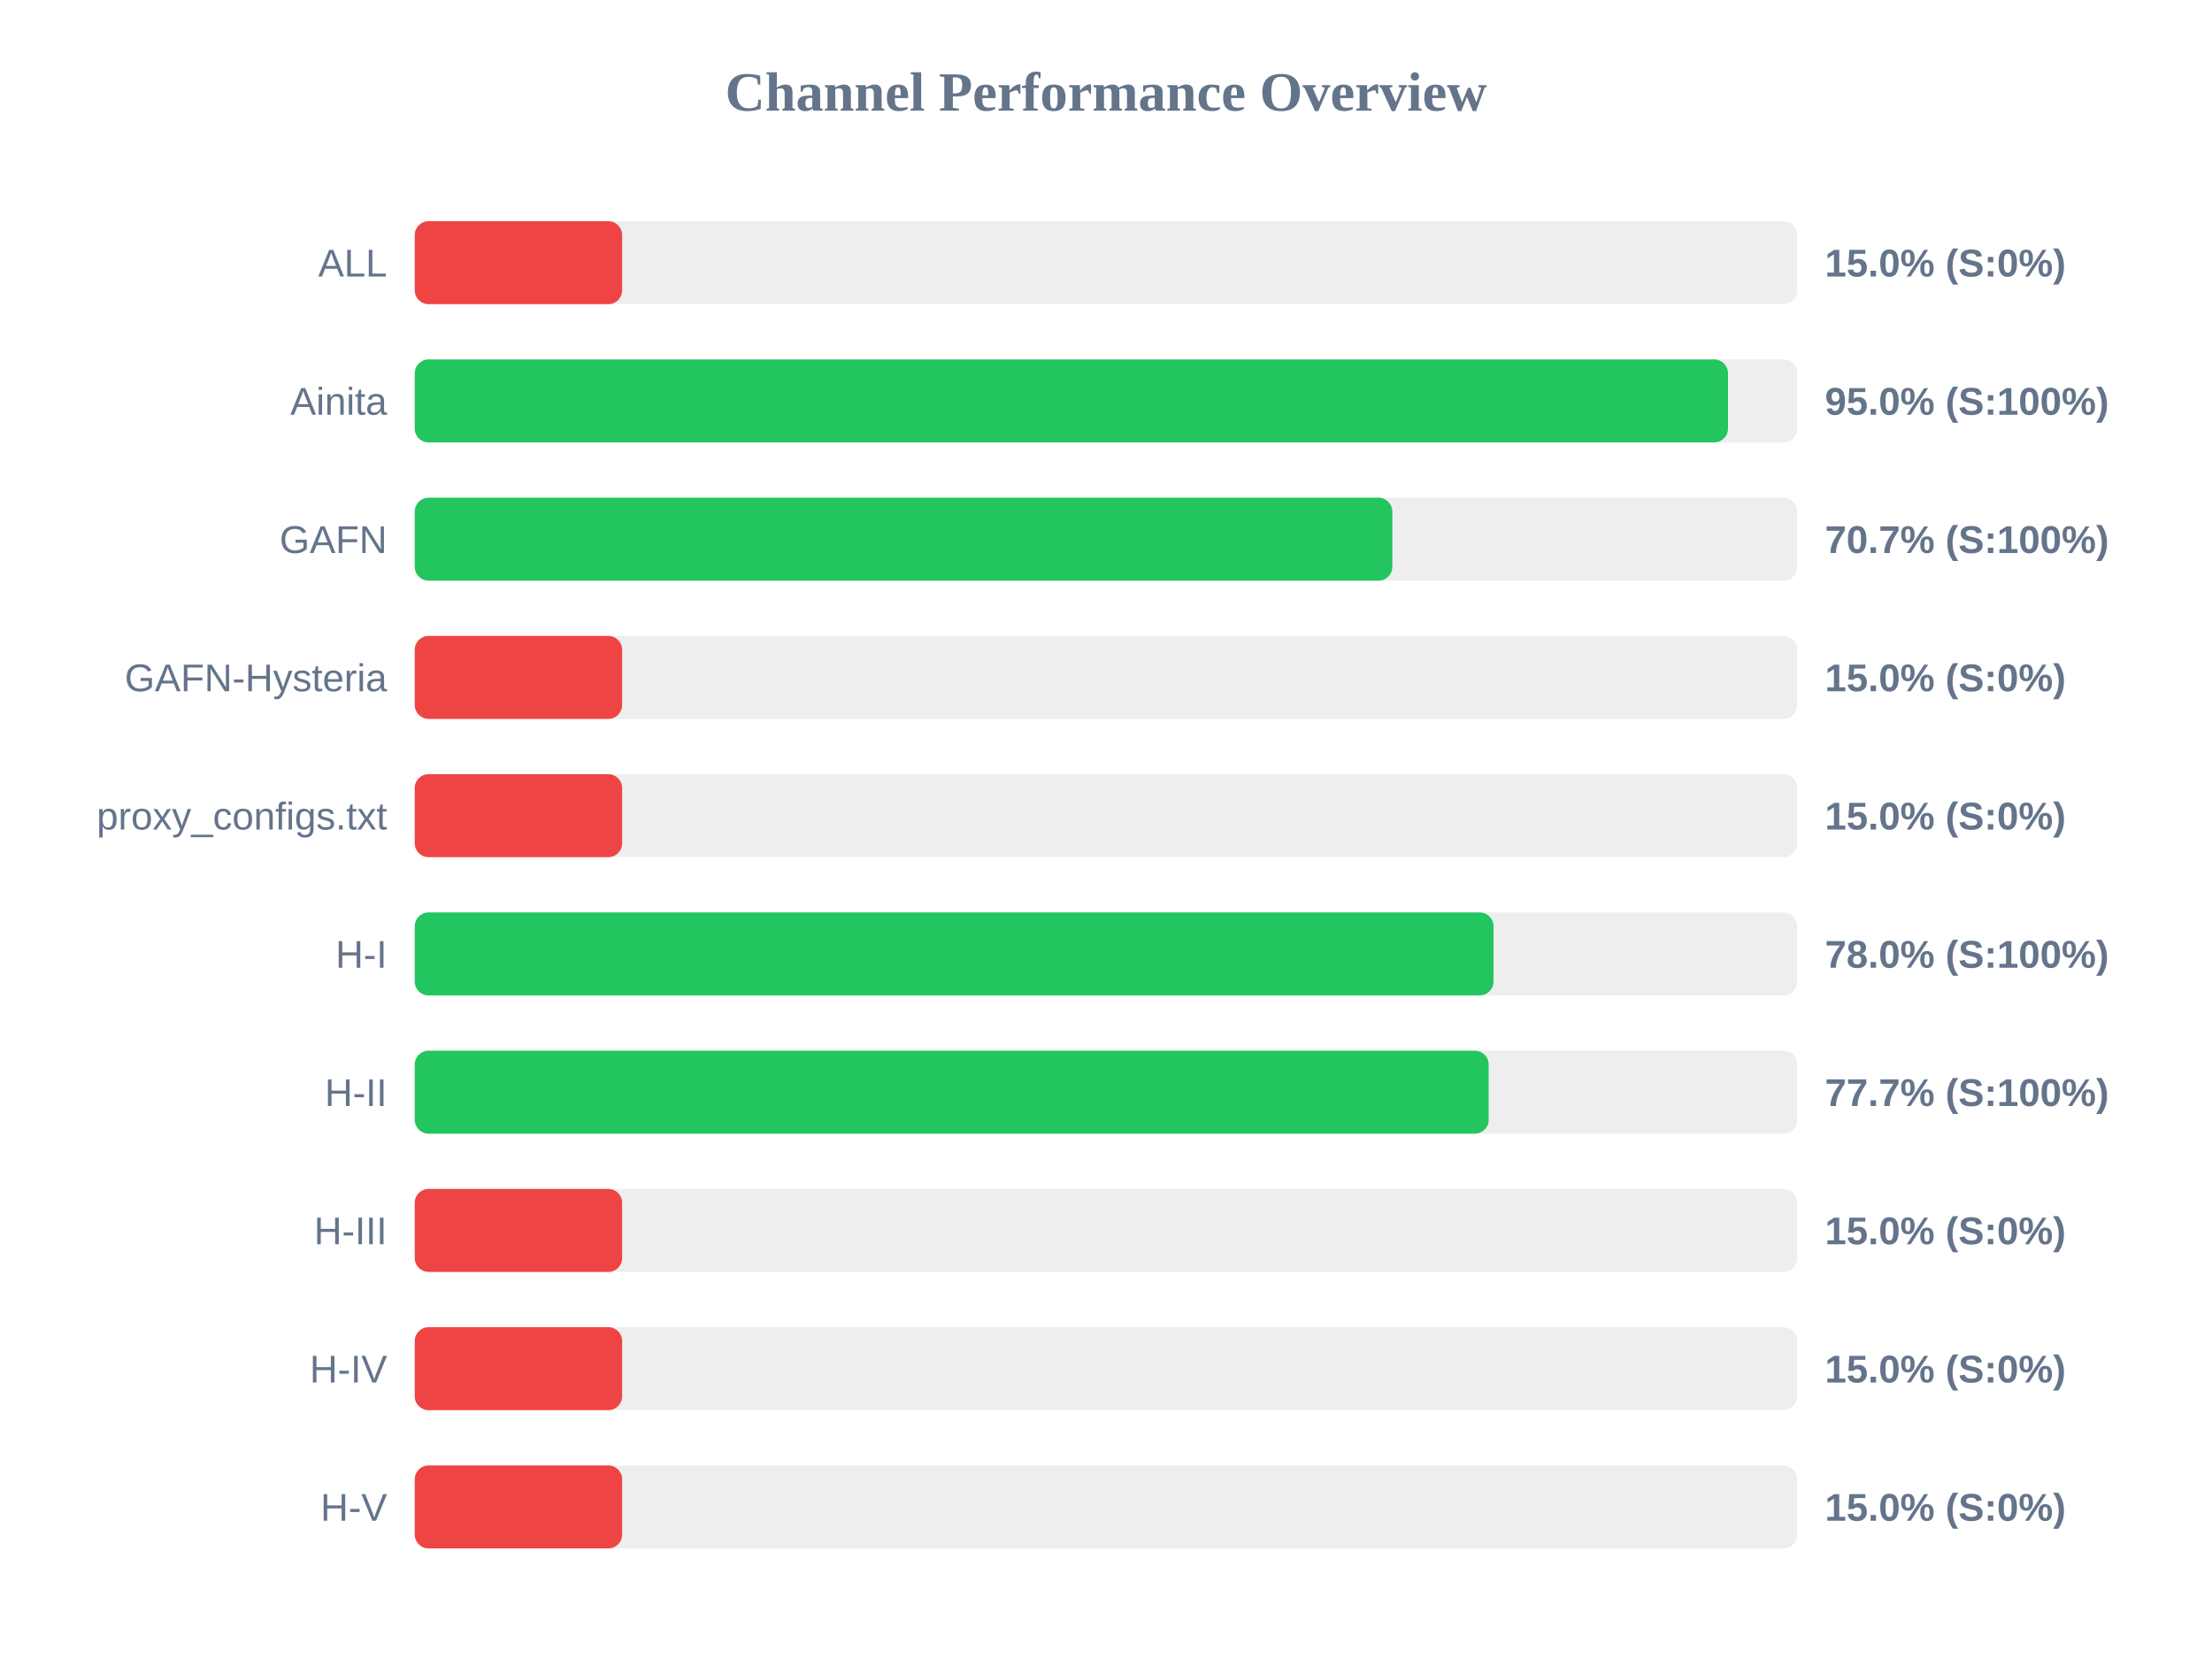
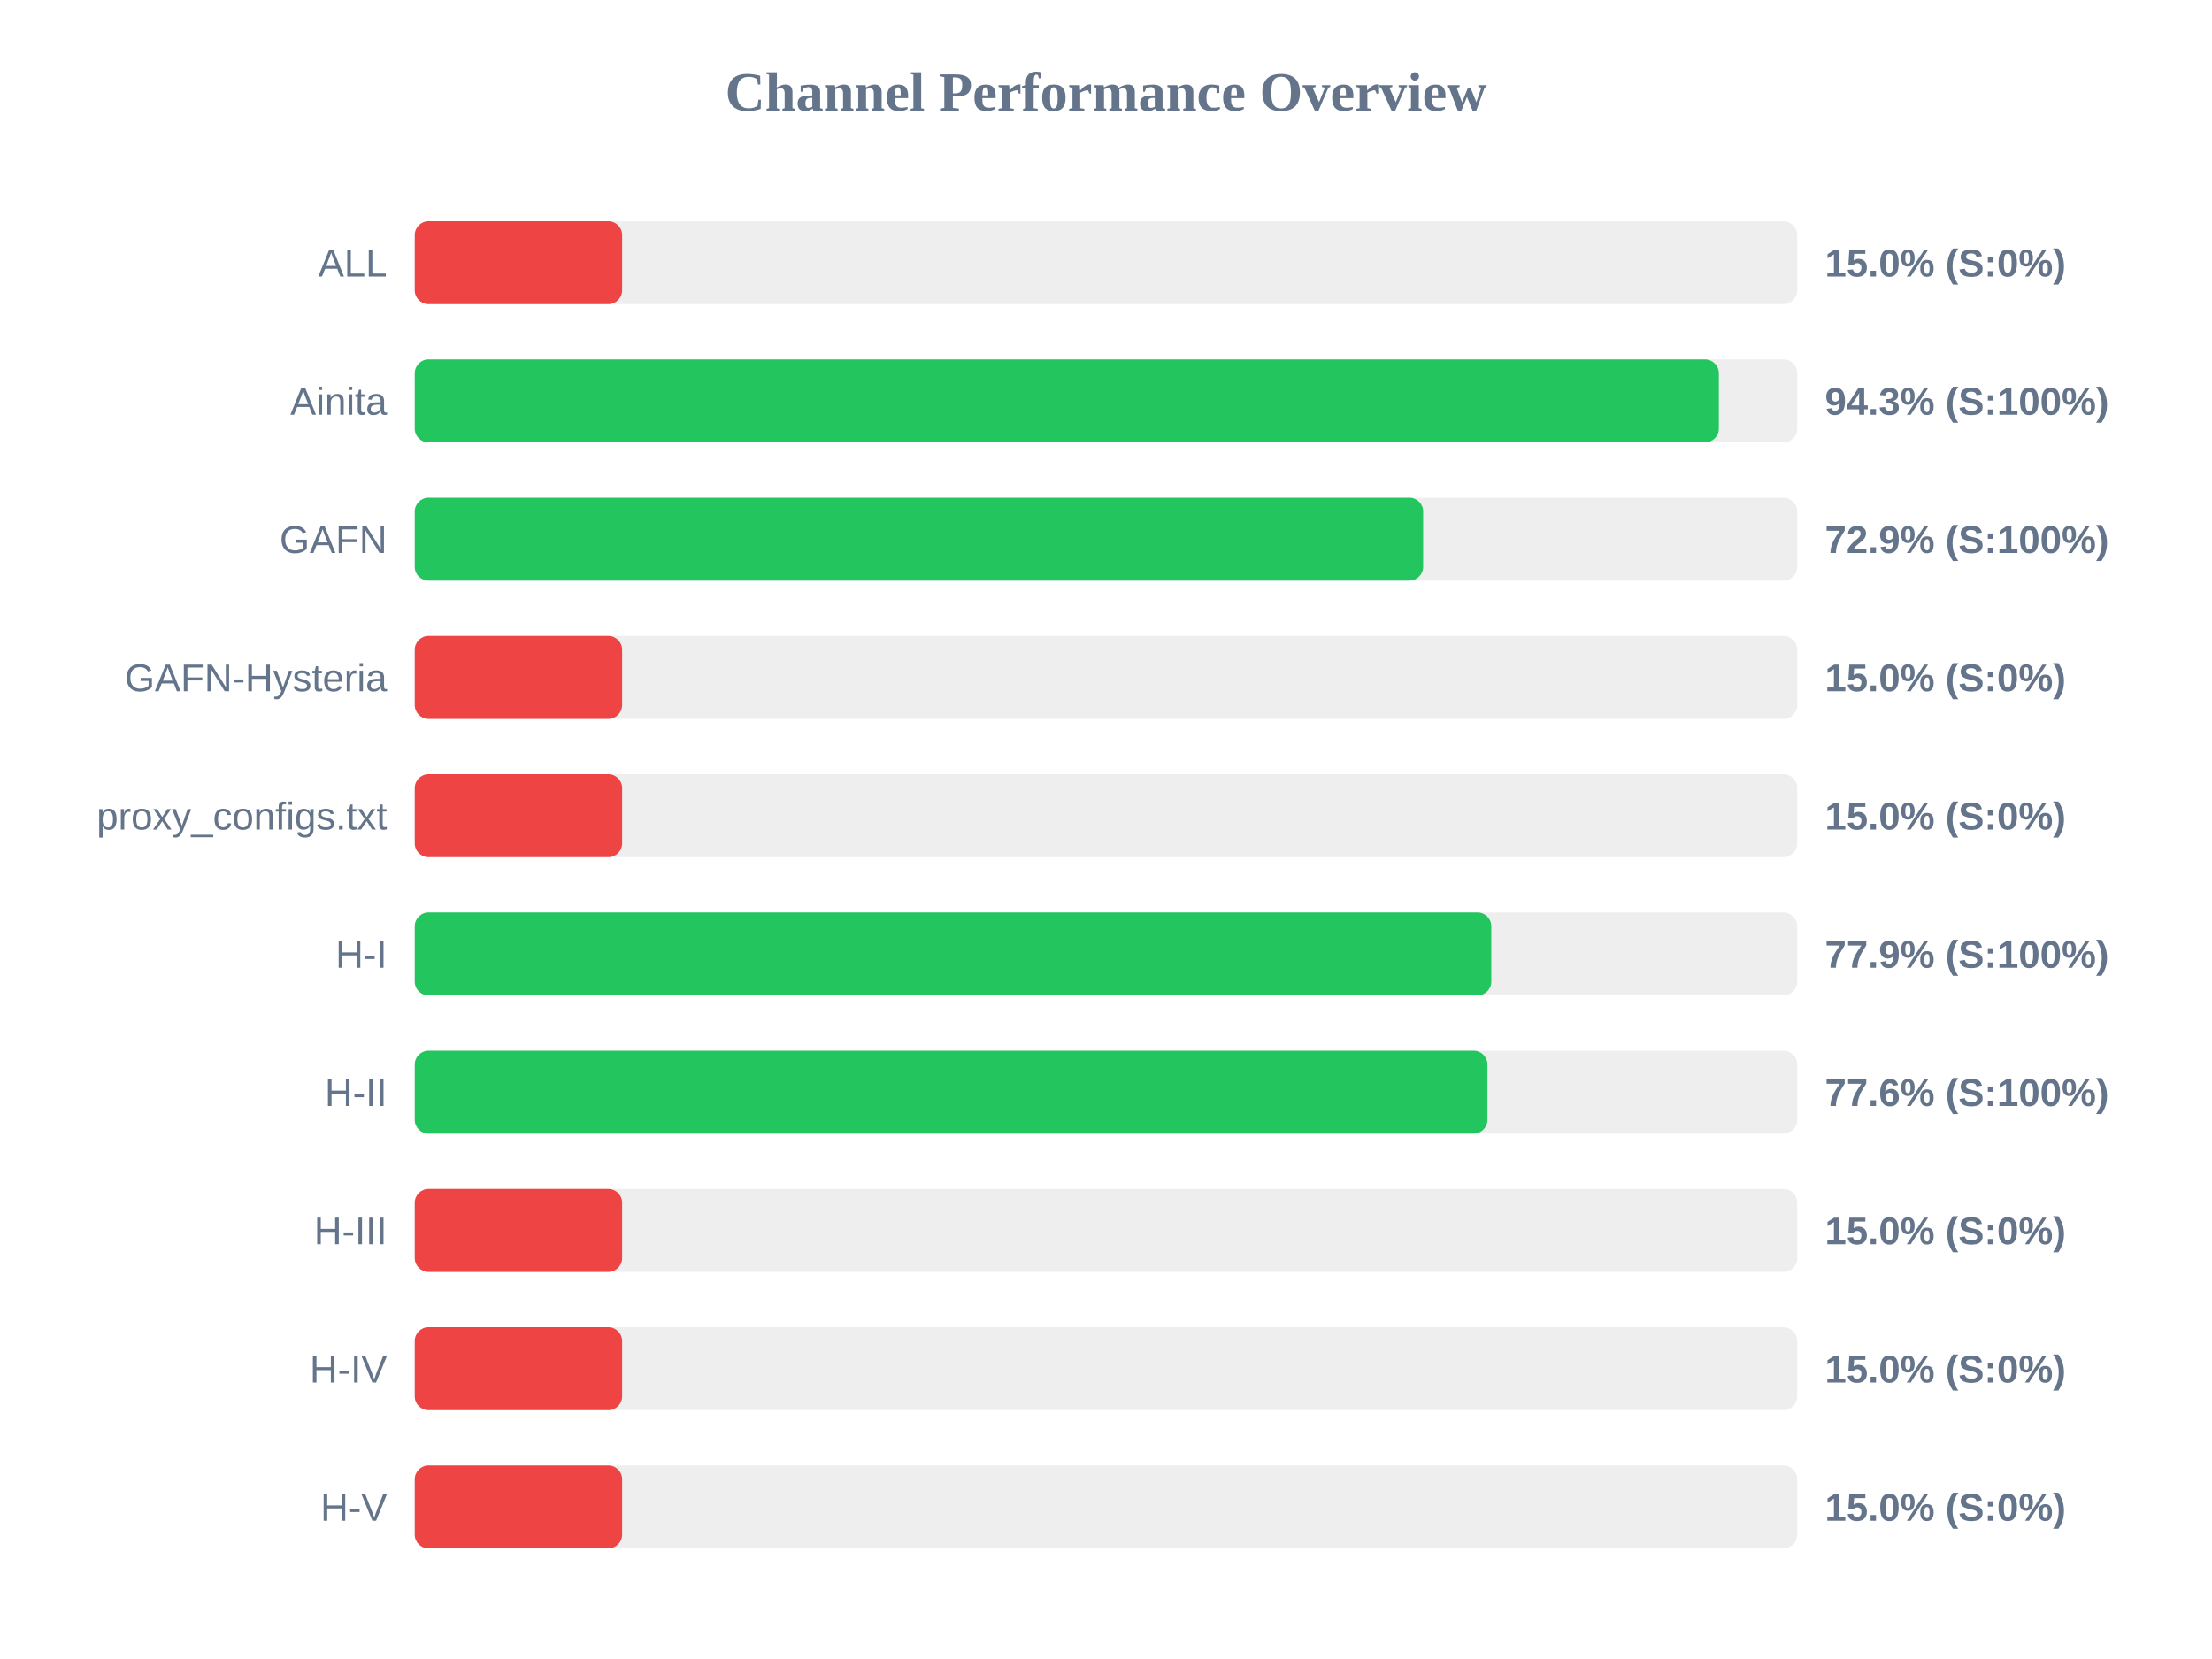
<svg xmlns="http://www.w3.org/2000/svg" width="800" height="600" version="1.1">
  <style>
        .row { font: 14px Arial; fill: #64748b; }
        .score { font: bold 14px Arial; fill: #64748b; }
    </style>
  <text x="400" y="40" text-anchor="middle" font-size="20px" font-weight="bold" fill="#64748b">Channel Performance Overview</text>
  <rect x="150" y="80" width="500" height="30" fill="#eee" rx="5" />
  <rect x="150" y="80" width="75.0" height="30" fill="#ef4444" rx="5" />
  <text x="140" y="100" text-anchor="end" class="row">ALL</text>
  <text x="660" y="100" text-anchor="start" class="score">15.0% (S:0%)</text>
  <rect x="150" y="130" width="500" height="30" fill="#eee" rx="5" />
-   <rect x="150" y="130" width="474.95" height="30" fill="#22c55e" rx="5" />
+   <rect x="150" y="130" width="471.65" height="30" fill="#22c55e" rx="5" />
  <text x="140" y="150" text-anchor="end" class="row">Ainita</text>
-   <text x="660" y="150" text-anchor="start" class="score">95.0% (S:100%)</text>
+   <text x="660" y="150" text-anchor="start" class="score">94.3% (S:100%)</text>
  <rect x="150" y="180" width="500" height="30" fill="#eee" rx="5" />
-   <rect x="150" y="180" width="353.55" height="30" fill="#22c55e" rx="5" />
+   <rect x="150" y="180" width="364.7" height="30" fill="#22c55e" rx="5" />
  <text x="140" y="200" text-anchor="end" class="row">GAFN</text>
-   <text x="660" y="200" text-anchor="start" class="score">70.7% (S:100%)</text>
+   <text x="660" y="200" text-anchor="start" class="score">72.9% (S:100%)</text>
  <rect x="150" y="230" width="500" height="30" fill="#eee" rx="5" />
  <rect x="150" y="230" width="75.0" height="30" fill="#ef4444" rx="5" />
  <text x="140" y="250" text-anchor="end" class="row">GAFN-Hysteria</text>
  <text x="660" y="250" text-anchor="start" class="score">15.0% (S:0%)</text>
  <rect x="150" y="280" width="500" height="30" fill="#eee" rx="5" />
  <rect x="150" y="280" width="75.0" height="30" fill="#ef4444" rx="5" />
  <text x="140" y="300" text-anchor="end" class="row">proxy_configs.txt</text>
  <text x="660" y="300" text-anchor="start" class="score">15.0% (S:0%)</text>
  <rect x="150" y="330" width="500" height="30" fill="#eee" rx="5" />
-   <rect x="150" y="330" width="390.15" height="30" fill="#22c55e" rx="5" />
+   <rect x="150" y="330" width="389.35" height="30" fill="#22c55e" rx="5" />
  <text x="140" y="350" text-anchor="end" class="row">H-I</text>
-   <text x="660" y="350" text-anchor="start" class="score">78.0% (S:100%)</text>
+   <text x="660" y="350" text-anchor="start" class="score">77.9% (S:100%)</text>
  <rect x="150" y="380" width="500" height="30" fill="#eee" rx="5" />
-   <rect x="150" y="380" width="388.4" height="30" fill="#22c55e" rx="5" />
+   <rect x="150" y="380" width="387.95" height="30" fill="#22c55e" rx="5" />
  <text x="140" y="400" text-anchor="end" class="row">H-II</text>
-   <text x="660" y="400" text-anchor="start" class="score">77.7% (S:100%)</text>
+   <text x="660" y="400" text-anchor="start" class="score">77.6% (S:100%)</text>
  <rect x="150" y="430" width="500" height="30" fill="#eee" rx="5" />
  <rect x="150" y="430" width="75.0" height="30" fill="#ef4444" rx="5" />
  <text x="140" y="450" text-anchor="end" class="row">H-III</text>
  <text x="660" y="450" text-anchor="start" class="score">15.0% (S:0%)</text>
  <rect x="150" y="480" width="500" height="30" fill="#eee" rx="5" />
  <rect x="150" y="480" width="75.0" height="30" fill="#ef4444" rx="5" />
  <text x="140" y="500" text-anchor="end" class="row">H-IV</text>
  <text x="660" y="500" text-anchor="start" class="score">15.0% (S:0%)</text>
  <rect x="150" y="530" width="500" height="30" fill="#eee" rx="5" />
  <rect x="150" y="530" width="75.0" height="30" fill="#ef4444" rx="5" />
  <text x="140" y="550" text-anchor="end" class="row">H-V</text>
  <text x="660" y="550" text-anchor="start" class="score">15.0% (S:0%)</text>
</svg>
